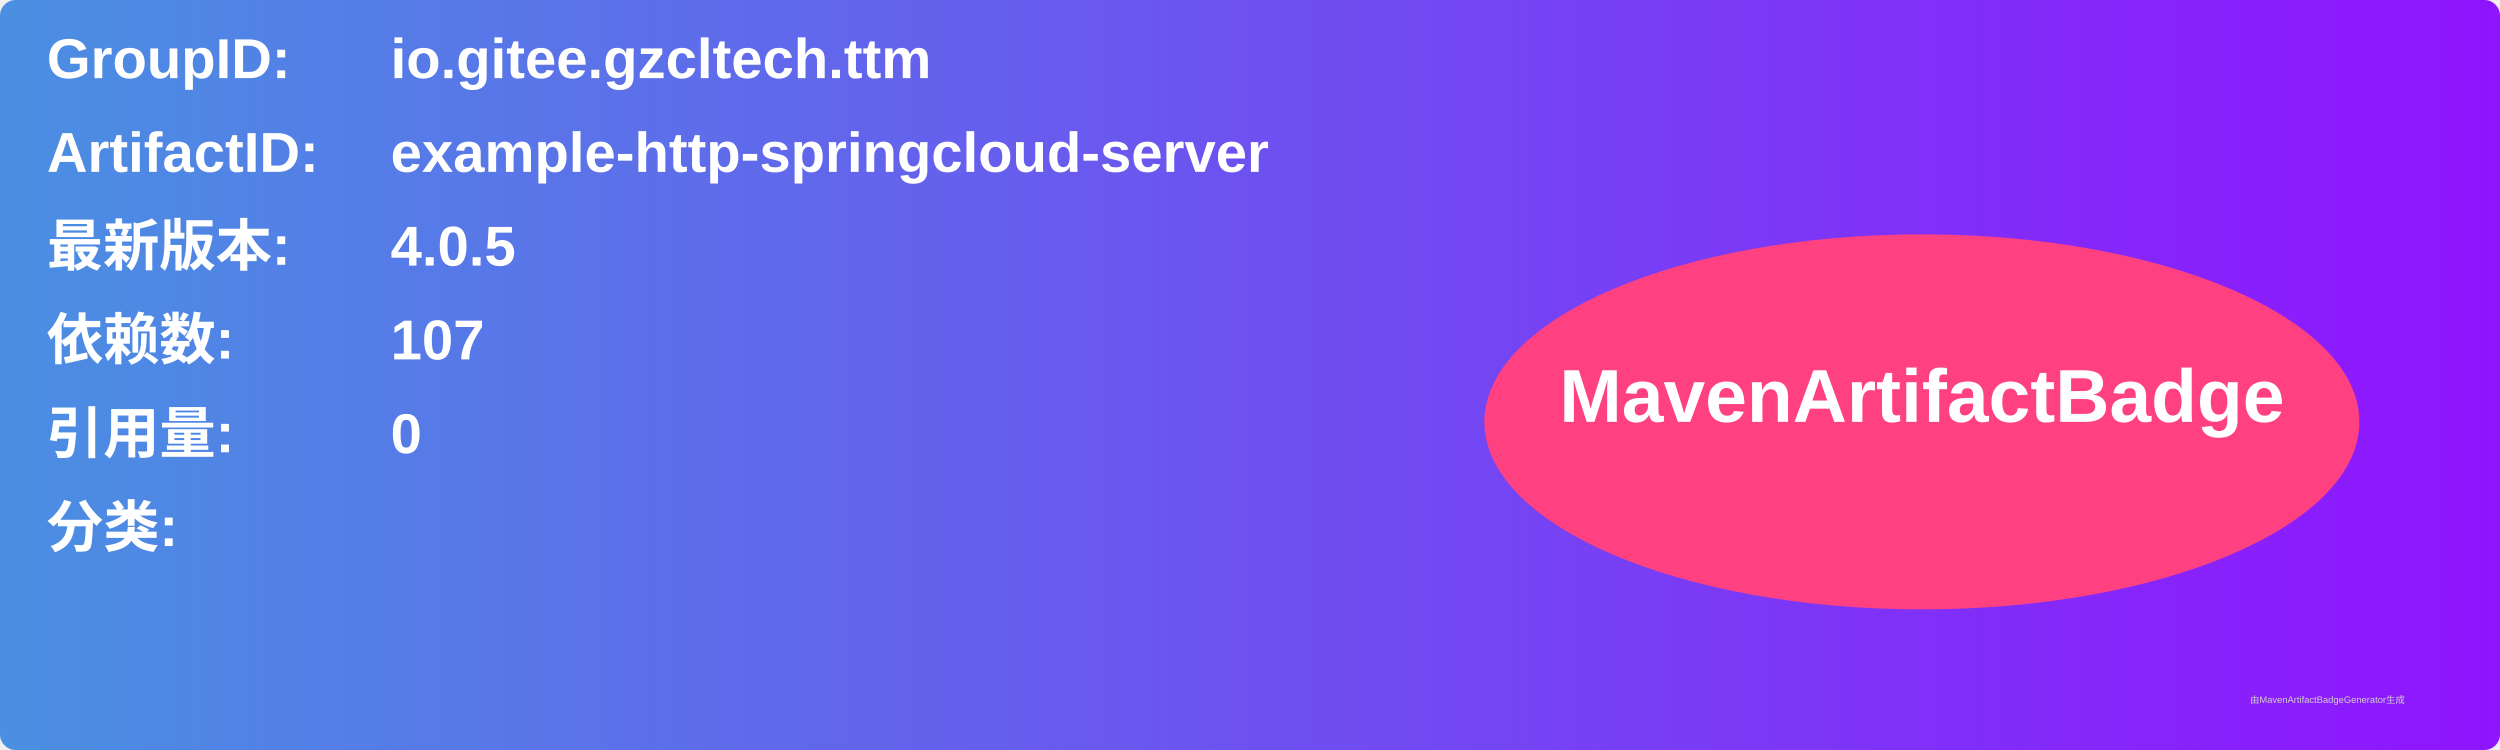
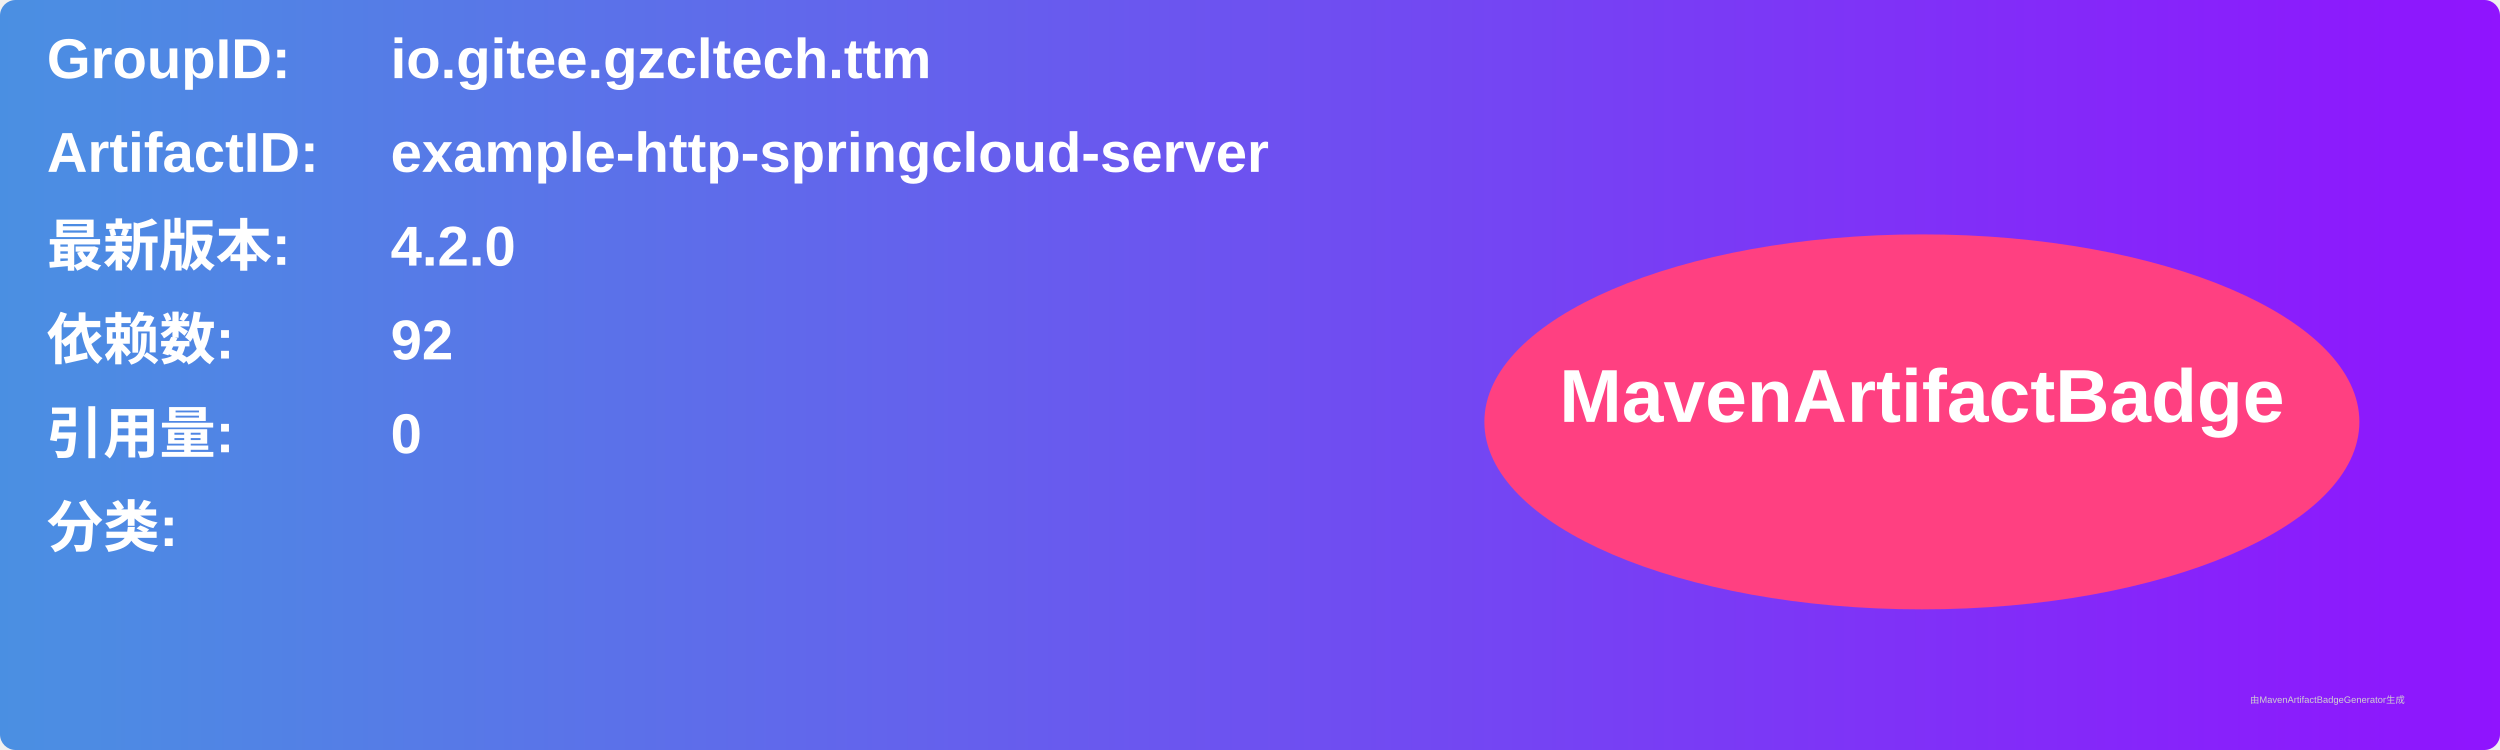
<svg xmlns="http://www.w3.org/2000/svg" width="800" height="240" viewBox="0 0 800 240">
  <linearGradient id="grad" x1="0%" y1="0%" x2="100%" y2="0%">
    <stop offset="0%" stop-color="#4a90e2" />
    <stop offset="100%" stop-color="#9013fe" />
  </linearGradient>
  <rect width="100%" height="100%" rx="5" ry="5" fill="url(#grad)" />
  <g transform="translate(15, 15)">
    <text x="0" y="10" font-family="Arial" font-size="18" fill="white" font-weight="bold" width="260">GroupID:</text>
    <text x="110" y="10" font-family="Arial" font-size="18" fill="white" font-weight="bold" width="460">io.gitee.gzcltech.ttm</text>
    <text x="0" y="40" font-family="Arial" font-size="18" fill="white" font-weight="bold" width="260">ArtifactID:</text>
    <text x="110" y="40" font-family="Arial" font-size="18" fill="white" font-weight="bold" width="460">example-http-springcloud-server</text>
    <text x="0" y="70" font-family="Arial" font-size="18" fill="white" font-weight="bold">最新版本:</text>
    <text x="110" y="70" font-family="Arial" font-size="18" fill="white" font-weight="bold">
-       <tspan font-weight="bold">4.0.5</tspan>
+       <tspan font-weight="bold">4.2.0</tspan>
    </text>
    <text x="0" y="100" font-family="Arial" font-size="18" fill="white" font-weight="bold">依赖数: </text>
    <text x="110" y="100" font-family="Arial" font-size="18" fill="white">
-       <tspan font-weight="bold">107</tspan>
+       <tspan font-weight="bold">92</tspan>
    </text>
    <text x="0" y="130" font-family="Arial" font-size="18" fill="white" font-weight="bold">引用量: </text>
    <text x="110" y="130" font-family="Arial" font-size="18" fill="white">
      <tspan font-weight="bold">0</tspan>
    </text>
    <text x="0" y="160" font-family="Arial" font-size="18" fill="white" font-weight="bold">分类:</text>
    <text x="10" y="190" font-family="Arial" font-size="10" fill="white">
      <tspan font-weight="bold" />
    </text>
    <ellipse cx="600" cy="120" rx="140" ry="60" fill="#ff4081" />
    <text x="600" y="120" text-anchor="middle" font-family="Arial" font-size="24" fill="white" font-weight="bold">MavenArtifactBadge</text>
  </g>
  <text x="720" y="225" font-family="Arial" font-size="3" fill="#d0d0d0">由MavenArtifactBadgeGenerator生成</text>
</svg>
